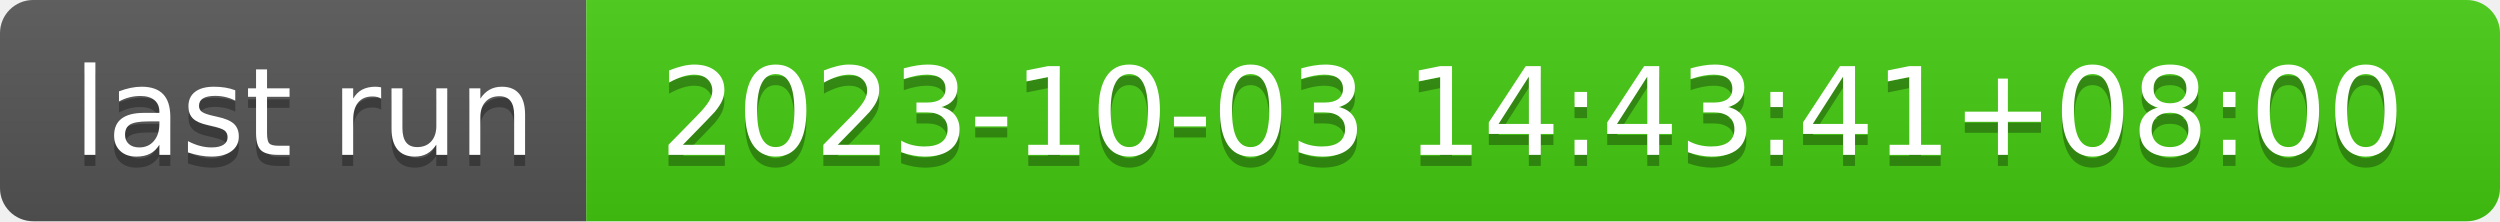
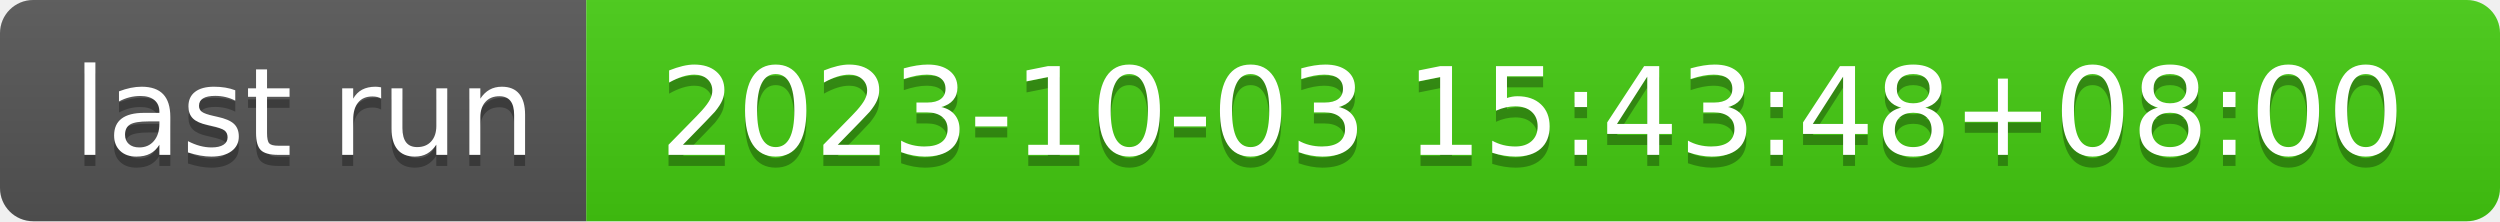
- <svg xmlns="http://www.w3.org/2000/svg" width="226" height="20" role="img" aria-label="last run: 2023-10-03 14:43:41+08:00">
+ <svg xmlns="http://www.w3.org/2000/svg" width="226" height="20" role="img" aria-label="last run: 2023-10-03 15:43:48+08:00">
  <linearGradient id="s" x2="0" y2="100%">
    <stop offset="0" stop-color="#bbb" stop-opacity=".1" />
    <stop offset="1" stop-opacity=".1" />
  </linearGradient>
  <clipPath id="r">
    <rect width="226" height="20" rx="3" fill="#fff" />
  </clipPath>
  <g clip-path="url(#r)">
    <rect width="53" height="20" fill="#555" />
    <rect x="53" width="173" height="20" fill="#4c1" />
    <rect width="226" height="20" fill="url(#s)" />
  </g>
  <g fill="#fff" text-anchor="middle" font-family="Verdana,Geneva,DejaVu Sans,sans-serif" text-rendering="geometricPrecision" font-size="110">
    <text aria-hidden="true" x="275" y="150" fill="#010101" fill-opacity=".3" transform="scale(.1)" textLength="430">last run</text>
    <text x="275" y="140" transform="scale(.1)" fill="#fff" textLength="430">last run</text>
-     <text aria-hidden="true" x="1385" y="150" fill="#010101" fill-opacity=".3" transform="scale(.1)" textLength="1630">2023-10-03 14:43:41+08:00</text>
-     <text x="1385" y="140" transform="scale(.1)" fill="#fff" textLength="1630">2023-10-03 14:43:41+08:00</text>
+     <text aria-hidden="true" x="1385" y="150" fill="#010101" fill-opacity=".3" transform="scale(.1)" textLength="1630">2023-10-03 15:43:48+08:00</text>
+     <text x="1385" y="140" transform="scale(.1)" fill="#fff" textLength="1630">2023-10-03 15:43:48+08:00</text>
  </g>
</svg>
